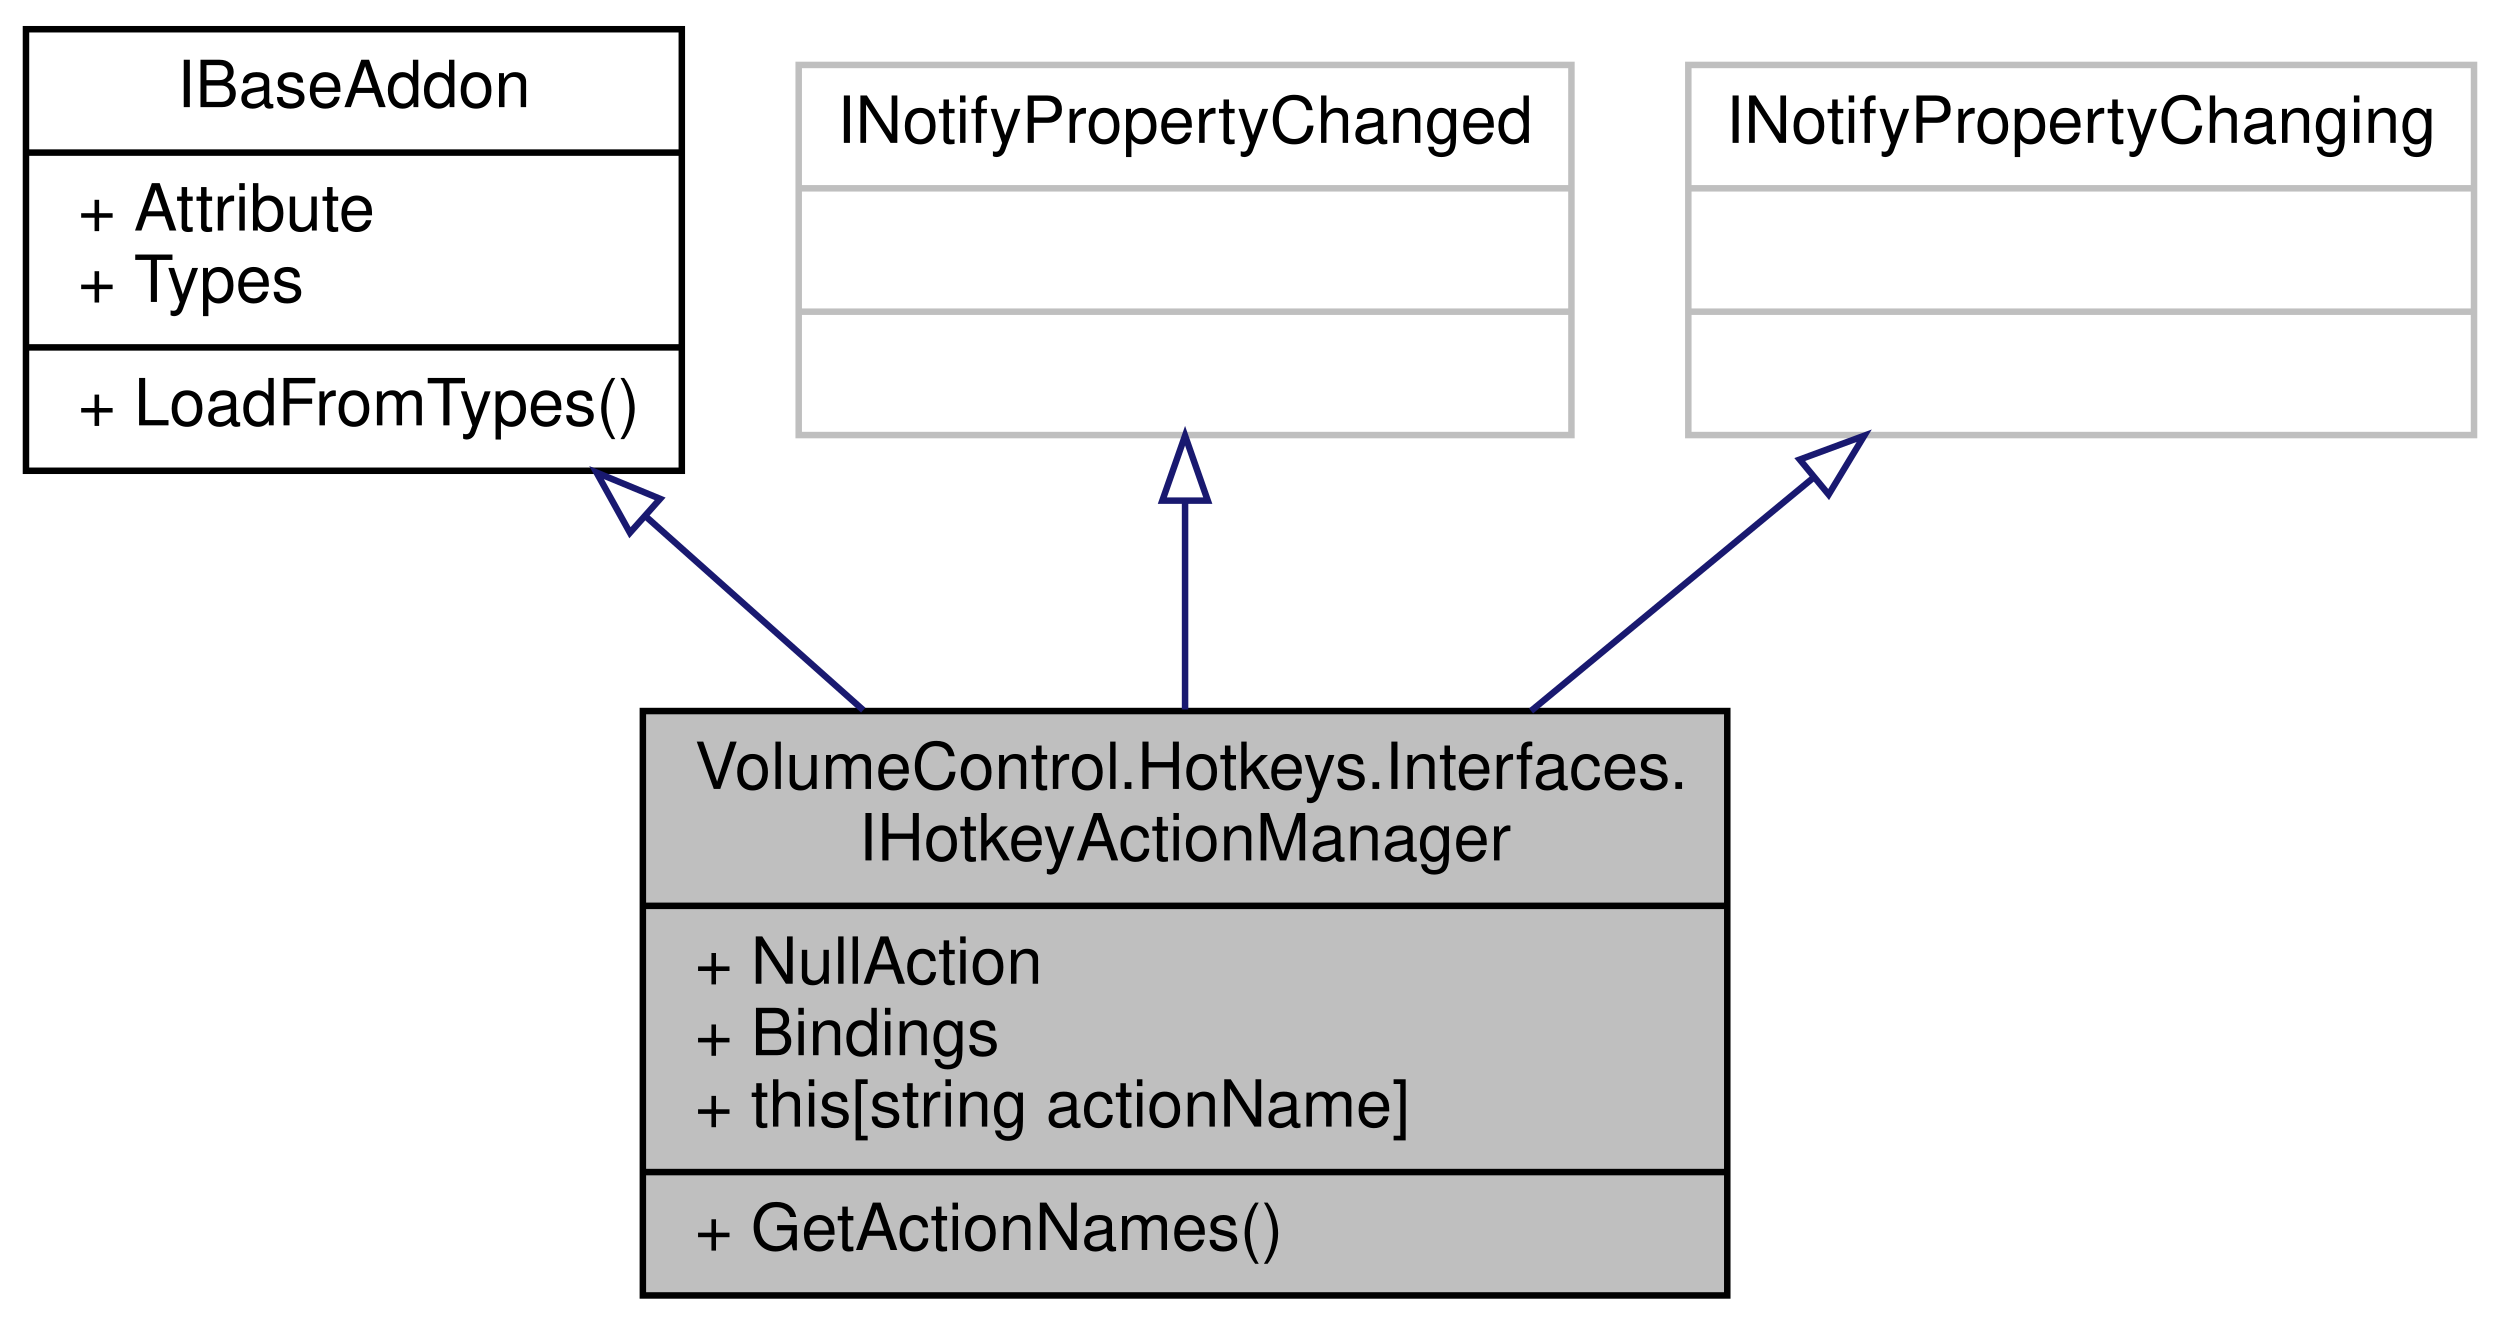
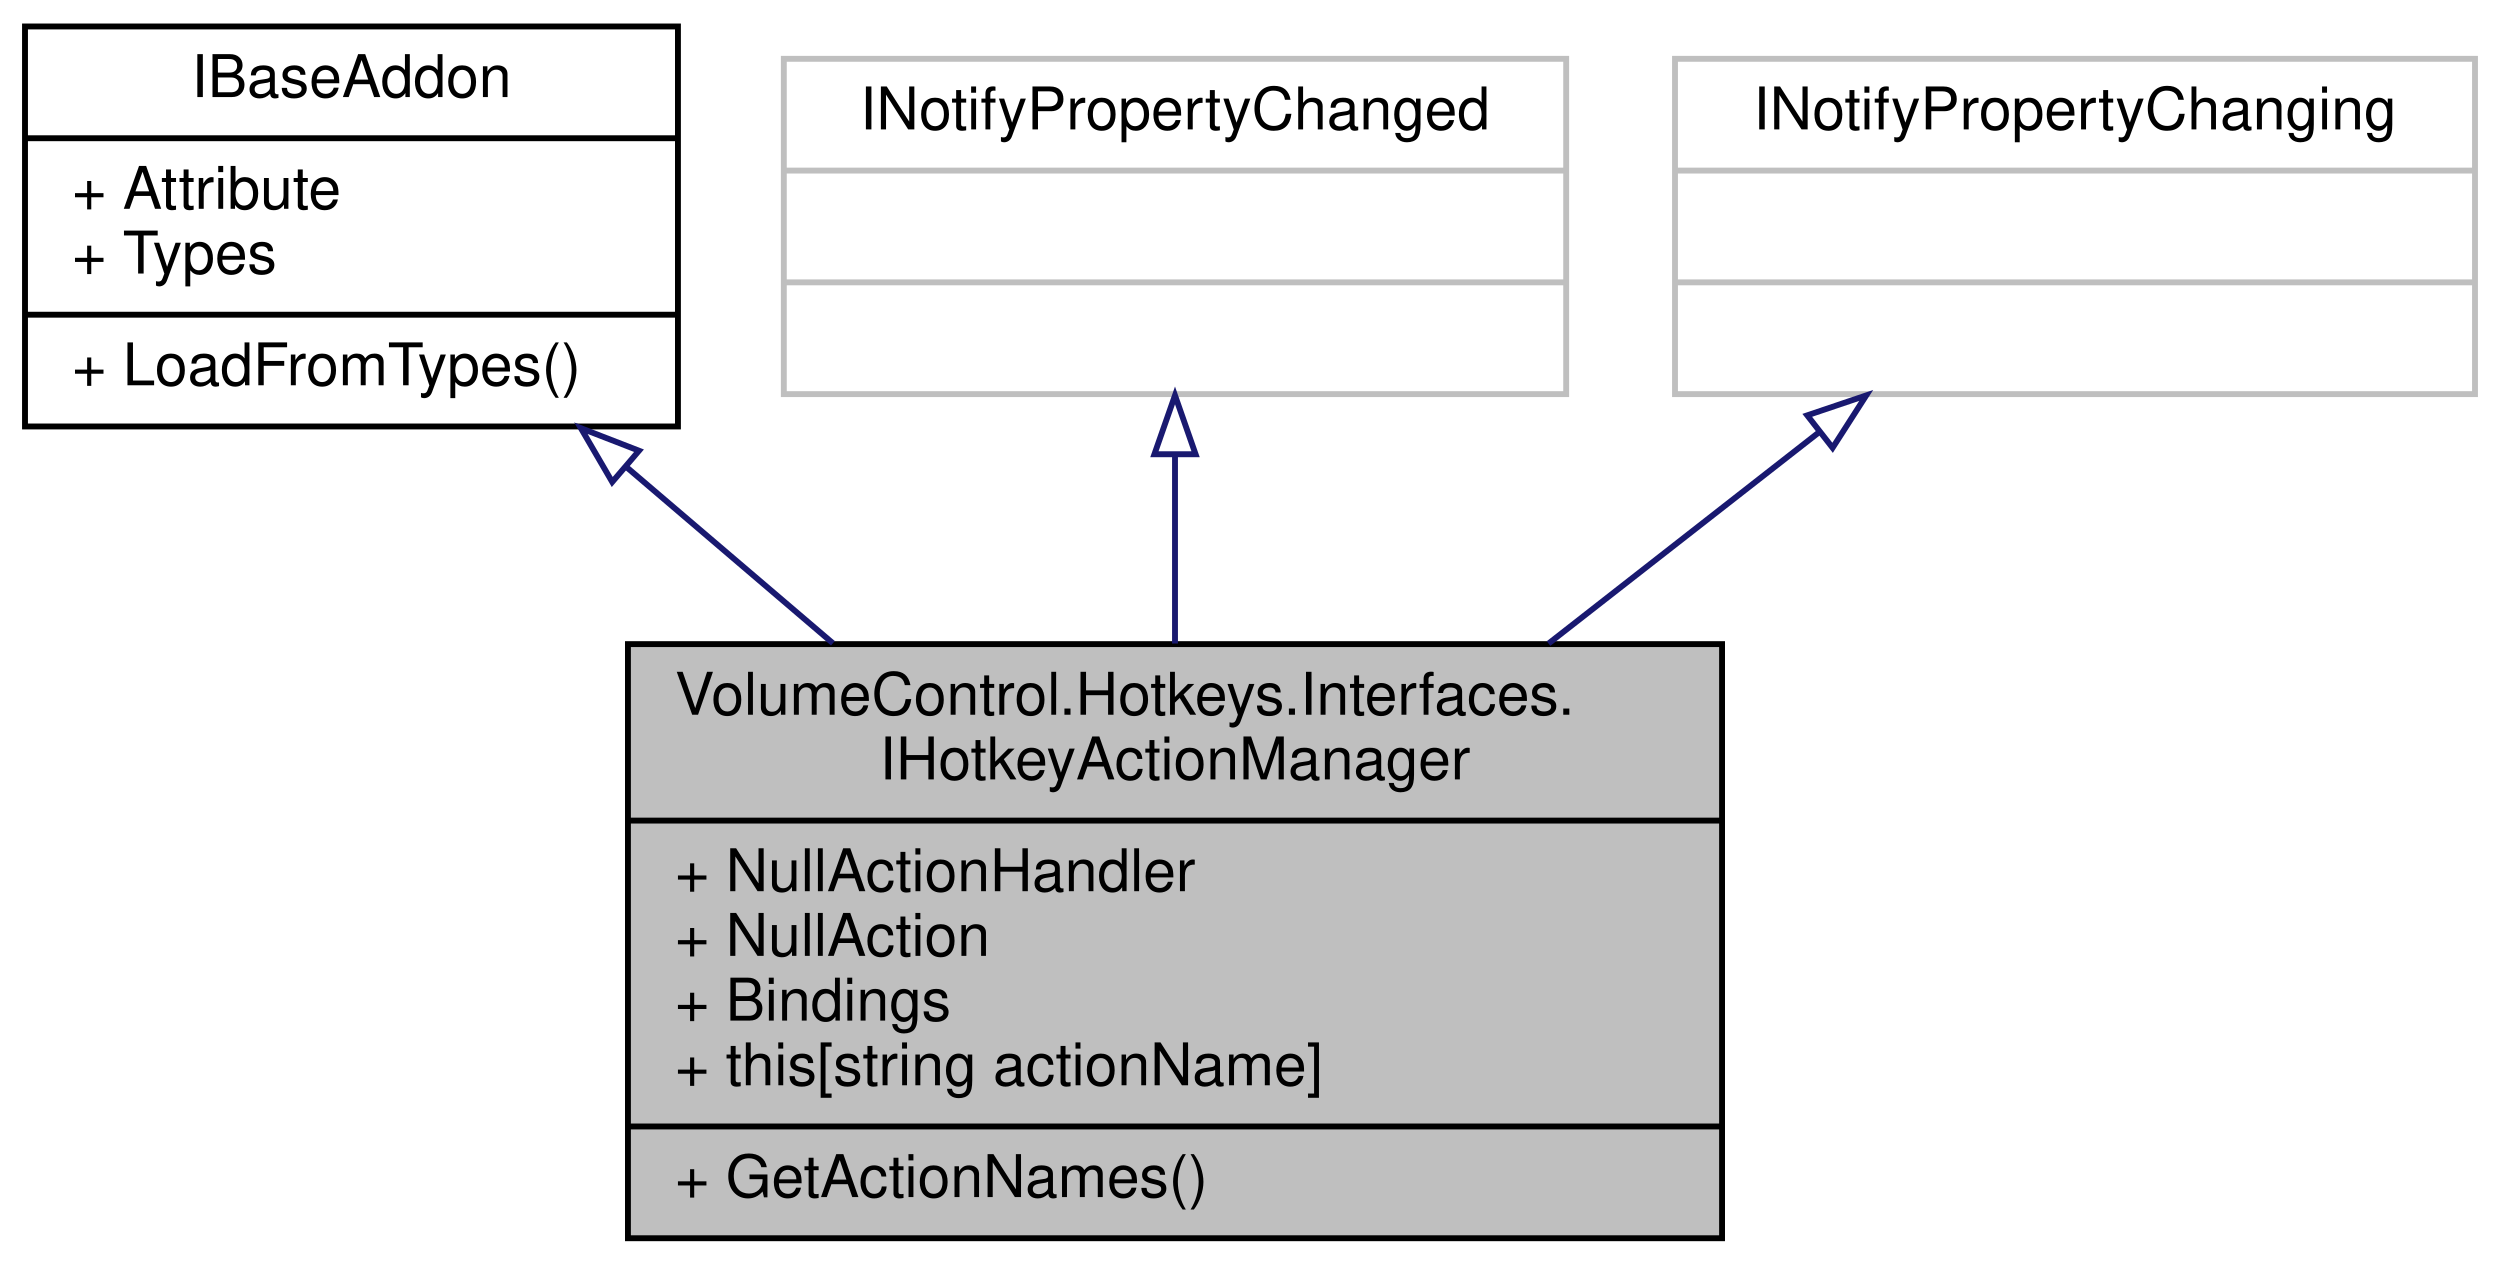
- <svg xmlns="http://www.w3.org/2000/svg" xmlns:xlink="http://www.w3.org/1999/xlink" width="385pt" height="204pt" viewBox="0.00 0.00 385.00 204.00">
-   <g id="graph0" class="graph" transform="scale(1 1) rotate(0) translate(4 200)">
+ <svg xmlns="http://www.w3.org/2000/svg" xmlns:xlink="http://www.w3.org/1999/xlink" width="425pt" height="215pt" viewBox="0.00 0.00 424.50 215.00">
+   <g id="graph0" class="graph" transform="scale(1 1) rotate(0) translate(4 211)">
    <g id="node1" class="node">
      <g id="a_node1">
        <a xlink:title="Represents a hotkey action manager object, which contains the list of IActionBindings used in the hot...">
-           <polygon fill="#bfbfbf" stroke="black" points="95,-0.5 95,-90.5 262,-90.5 262,-0.5 95,-0.5" />
-           <text text-anchor="start" x="103" y="-78.5" font-family="Helvetica,sans-Serif" font-size="10.00">VolumeControl.Hotkeys.Interfaces.</text>
-           <text text-anchor="middle" x="178.5" y="-67.5" font-family="Helvetica,sans-Serif" font-size="10.00">IHotkeyActionManager</text>
-           <polyline fill="none" stroke="black" points="95,-60.5 262,-60.5 " />
-           <text text-anchor="start" x="103" y="-48.5" font-family="Helvetica,sans-Serif" font-size="10.00">+ NullAction</text>
-           <text text-anchor="start" x="103" y="-37.5" font-family="Helvetica,sans-Serif" font-size="10.00">+ Bindings</text>
-           <text text-anchor="start" x="103" y="-26.5" font-family="Helvetica,sans-Serif" font-size="10.00">+ this[string actionName]</text>
-           <polyline fill="none" stroke="black" points="95,-19.5 262,-19.5 " />
-           <text text-anchor="start" x="103" y="-7.5" font-family="Helvetica,sans-Serif" font-size="10.00">+ GetActionNames()</text>
+           <polygon fill="#bfbfbf" stroke="black" points="102.5,-0.5 102.5,-101.5 288.5,-101.5 288.5,-0.5 102.5,-0.5" />
+           <text text-anchor="start" x="110.5" y="-89.5" font-family="Helvetica,sans-Serif" font-size="10.00">VolumeControl.Hotkeys.Interfaces.</text>
+           <text text-anchor="middle" x="195.5" y="-78.5" font-family="Helvetica,sans-Serif" font-size="10.00">IHotkeyActionManager</text>
+           <polyline fill="none" stroke="black" points="102.5,-71.5 288.5,-71.5 " />
+           <text text-anchor="start" x="110.5" y="-59.5" font-family="Helvetica,sans-Serif" font-size="10.00">+ NullActionHandler</text>
+           <text text-anchor="start" x="110.5" y="-48.5" font-family="Helvetica,sans-Serif" font-size="10.00">+ NullAction</text>
+           <text text-anchor="start" x="110.5" y="-37.5" font-family="Helvetica,sans-Serif" font-size="10.00">+ Bindings</text>
+           <text text-anchor="start" x="110.5" y="-26.5" font-family="Helvetica,sans-Serif" font-size="10.00">+ this[string actionName]</text>
+           <polyline fill="none" stroke="black" points="102.5,-19.5 288.5,-19.5 " />
+           <text text-anchor="start" x="110.5" y="-7.5" font-family="Helvetica,sans-Serif" font-size="10.00">+ GetActionNames()</text>
        </a>
      </g>
    </g>
    <g id="node2" class="node">
      <g id="a_node2">
        <a xlink:href="interface_volume_control_1_1_core_1_1_i_base_addon.html" target="_top" xlink:title="Represents an addon object.  You can't directly implement this interface; inherit from the abstract c...">
-           <polygon fill="none" stroke="black" points="0,-127.5 0,-195.5 101,-195.5 101,-127.5 0,-127.5" />
-           <text text-anchor="middle" x="50.5" y="-183.5" font-family="Helvetica,sans-Serif" font-size="10.00">IBaseAddon</text>
-           <polyline fill="none" stroke="black" points="0,-176.5 101,-176.5 " />
-           <text text-anchor="start" x="8" y="-164.5" font-family="Helvetica,sans-Serif" font-size="10.00">+ Attribute</text>
-           <text text-anchor="start" x="8" y="-153.5" font-family="Helvetica,sans-Serif" font-size="10.00">+ Types</text>
-           <polyline fill="none" stroke="black" points="0,-146.5 101,-146.5 " />
-           <text text-anchor="start" x="8" y="-134.5" font-family="Helvetica,sans-Serif" font-size="10.00">+ LoadFromTypes()</text>
+           <polygon fill="none" stroke="black" points="0,-138.5 0,-206.5 111,-206.5 111,-138.5 0,-138.5" />
+           <text text-anchor="middle" x="55.5" y="-194.5" font-family="Helvetica,sans-Serif" font-size="10.00">IBaseAddon</text>
+           <polyline fill="none" stroke="black" points="0,-187.5 111,-187.5 " />
+           <text text-anchor="start" x="8" y="-175.5" font-family="Helvetica,sans-Serif" font-size="10.00">+ Attribute</text>
+           <text text-anchor="start" x="8" y="-164.5" font-family="Helvetica,sans-Serif" font-size="10.00">+ Types</text>
+           <polyline fill="none" stroke="black" points="0,-157.5 111,-157.5 " />
+           <text text-anchor="start" x="8" y="-145.5" font-family="Helvetica,sans-Serif" font-size="10.00">+ LoadFromTypes()</text>
        </a>
      </g>
    </g>
    <g id="edge1" class="edge">
-       <path fill="none" stroke="midnightblue" d="M95.57,-120.36C106.37,-110.74 117.95,-100.42 128.94,-90.64" />
-       <polygon fill="none" stroke="midnightblue" points="93.01,-117.96 87.87,-127.22 97.66,-123.18 93.01,-117.96" />
+       <path fill="none" stroke="midnightblue" d="M102.14,-131.69C113.42,-122.06 125.61,-111.66 137.34,-101.65" />
+       <polygon fill="none" stroke="midnightblue" points="99.83,-129.06 94.5,-138.21 104.38,-134.38 99.83,-129.06" />
    </g>
    <g id="node3" class="node">
      <g id="a_node3">
        <a xlink:title=" ">
-           <polygon fill="none" stroke="#bfbfbf" points="119,-133 119,-190 238,-190 238,-133 119,-133" />
-           <text text-anchor="middle" x="178.5" y="-178" font-family="Helvetica,sans-Serif" font-size="10.00">INotifyPropertyChanged</text>
-           <polyline fill="none" stroke="#bfbfbf" points="119,-171 238,-171 " />
-           <text text-anchor="middle" x="178.5" y="-159" font-family="Helvetica,sans-Serif" font-size="10.00"> </text>
-           <polyline fill="none" stroke="#bfbfbf" points="119,-152 238,-152 " />
-           <text text-anchor="middle" x="178.5" y="-140" font-family="Helvetica,sans-Serif" font-size="10.00"> </text>
+           <polygon fill="none" stroke="#bfbfbf" points="129,-144 129,-201 262,-201 262,-144 129,-144" />
+           <text text-anchor="middle" x="195.5" y="-189" font-family="Helvetica,sans-Serif" font-size="10.00">INotifyPropertyChanged</text>
+           <polyline fill="none" stroke="#bfbfbf" points="129,-182 262,-182 " />
+           <text text-anchor="middle" x="195.5" y="-170" font-family="Helvetica,sans-Serif" font-size="10.00"> </text>
+           <polyline fill="none" stroke="#bfbfbf" points="129,-163 262,-163 " />
+           <text text-anchor="middle" x="195.5" y="-151" font-family="Helvetica,sans-Serif" font-size="10.00"> </text>
        </a>
      </g>
    </g>
    <g id="edge2" class="edge">
-       <path fill="none" stroke="midnightblue" d="M178.5,-122.65C178.5,-112.43 178.5,-101.28 178.5,-90.74" />
-       <polygon fill="none" stroke="midnightblue" points="175,-122.9 178.5,-132.9 182,-122.9 175,-122.9" />
+       <path fill="none" stroke="midnightblue" d="M195.5,-133.6C195.5,-123.44 195.5,-112.29 195.5,-101.6" />
+       <polygon fill="none" stroke="midnightblue" points="192,-133.78 195.5,-143.78 199,-133.78 192,-133.78" />
    </g>
    <g id="node4" class="node">
      <g id="a_node4">
        <a xlink:title=" ">
-           <polygon fill="none" stroke="#bfbfbf" points="256,-133 256,-190 377,-190 377,-133 256,-133" />
-           <text text-anchor="middle" x="316.5" y="-178" font-family="Helvetica,sans-Serif" font-size="10.00">INotifyPropertyChanging</text>
-           <polyline fill="none" stroke="#bfbfbf" points="256,-171 377,-171 " />
-           <text text-anchor="middle" x="316.5" y="-159" font-family="Helvetica,sans-Serif" font-size="10.00"> </text>
-           <polyline fill="none" stroke="#bfbfbf" points="256,-152 377,-152 " />
-           <text text-anchor="middle" x="316.5" y="-140" font-family="Helvetica,sans-Serif" font-size="10.00"> </text>
+           <polygon fill="none" stroke="#bfbfbf" points="280.5,-144 280.5,-201 416.5,-201 416.5,-144 280.5,-144" />
+           <text text-anchor="middle" x="348.5" y="-189" font-family="Helvetica,sans-Serif" font-size="10.00">INotifyPropertyChanging</text>
+           <polyline fill="none" stroke="#bfbfbf" points="280.5,-182 416.5,-182 " />
+           <text text-anchor="middle" x="348.5" y="-170" font-family="Helvetica,sans-Serif" font-size="10.00"> </text>
+           <polyline fill="none" stroke="#bfbfbf" points="280.5,-163 416.5,-163 " />
+           <text text-anchor="middle" x="348.5" y="-151" font-family="Helvetica,sans-Serif" font-size="10.00"> </text>
        </a>
      </g>
    </g>
    <g id="edge3" class="edge">
-       <path fill="none" stroke="midnightblue" d="M275.27,-126.44C261.62,-115.16 246.22,-102.44 231.78,-90.52" />
-       <polygon fill="none" stroke="midnightblue" points="273.16,-129.23 283.09,-132.9 277.61,-123.84 273.16,-129.23" />
+       <path fill="none" stroke="midnightblue" d="M304.85,-137.41C290.58,-126.26 274.43,-113.65 259,-101.6" />
+       <polygon fill="none" stroke="midnightblue" points="302.98,-140.39 313.01,-143.78 307.29,-134.87 302.98,-140.39" />
    </g>
  </g>
</svg>
